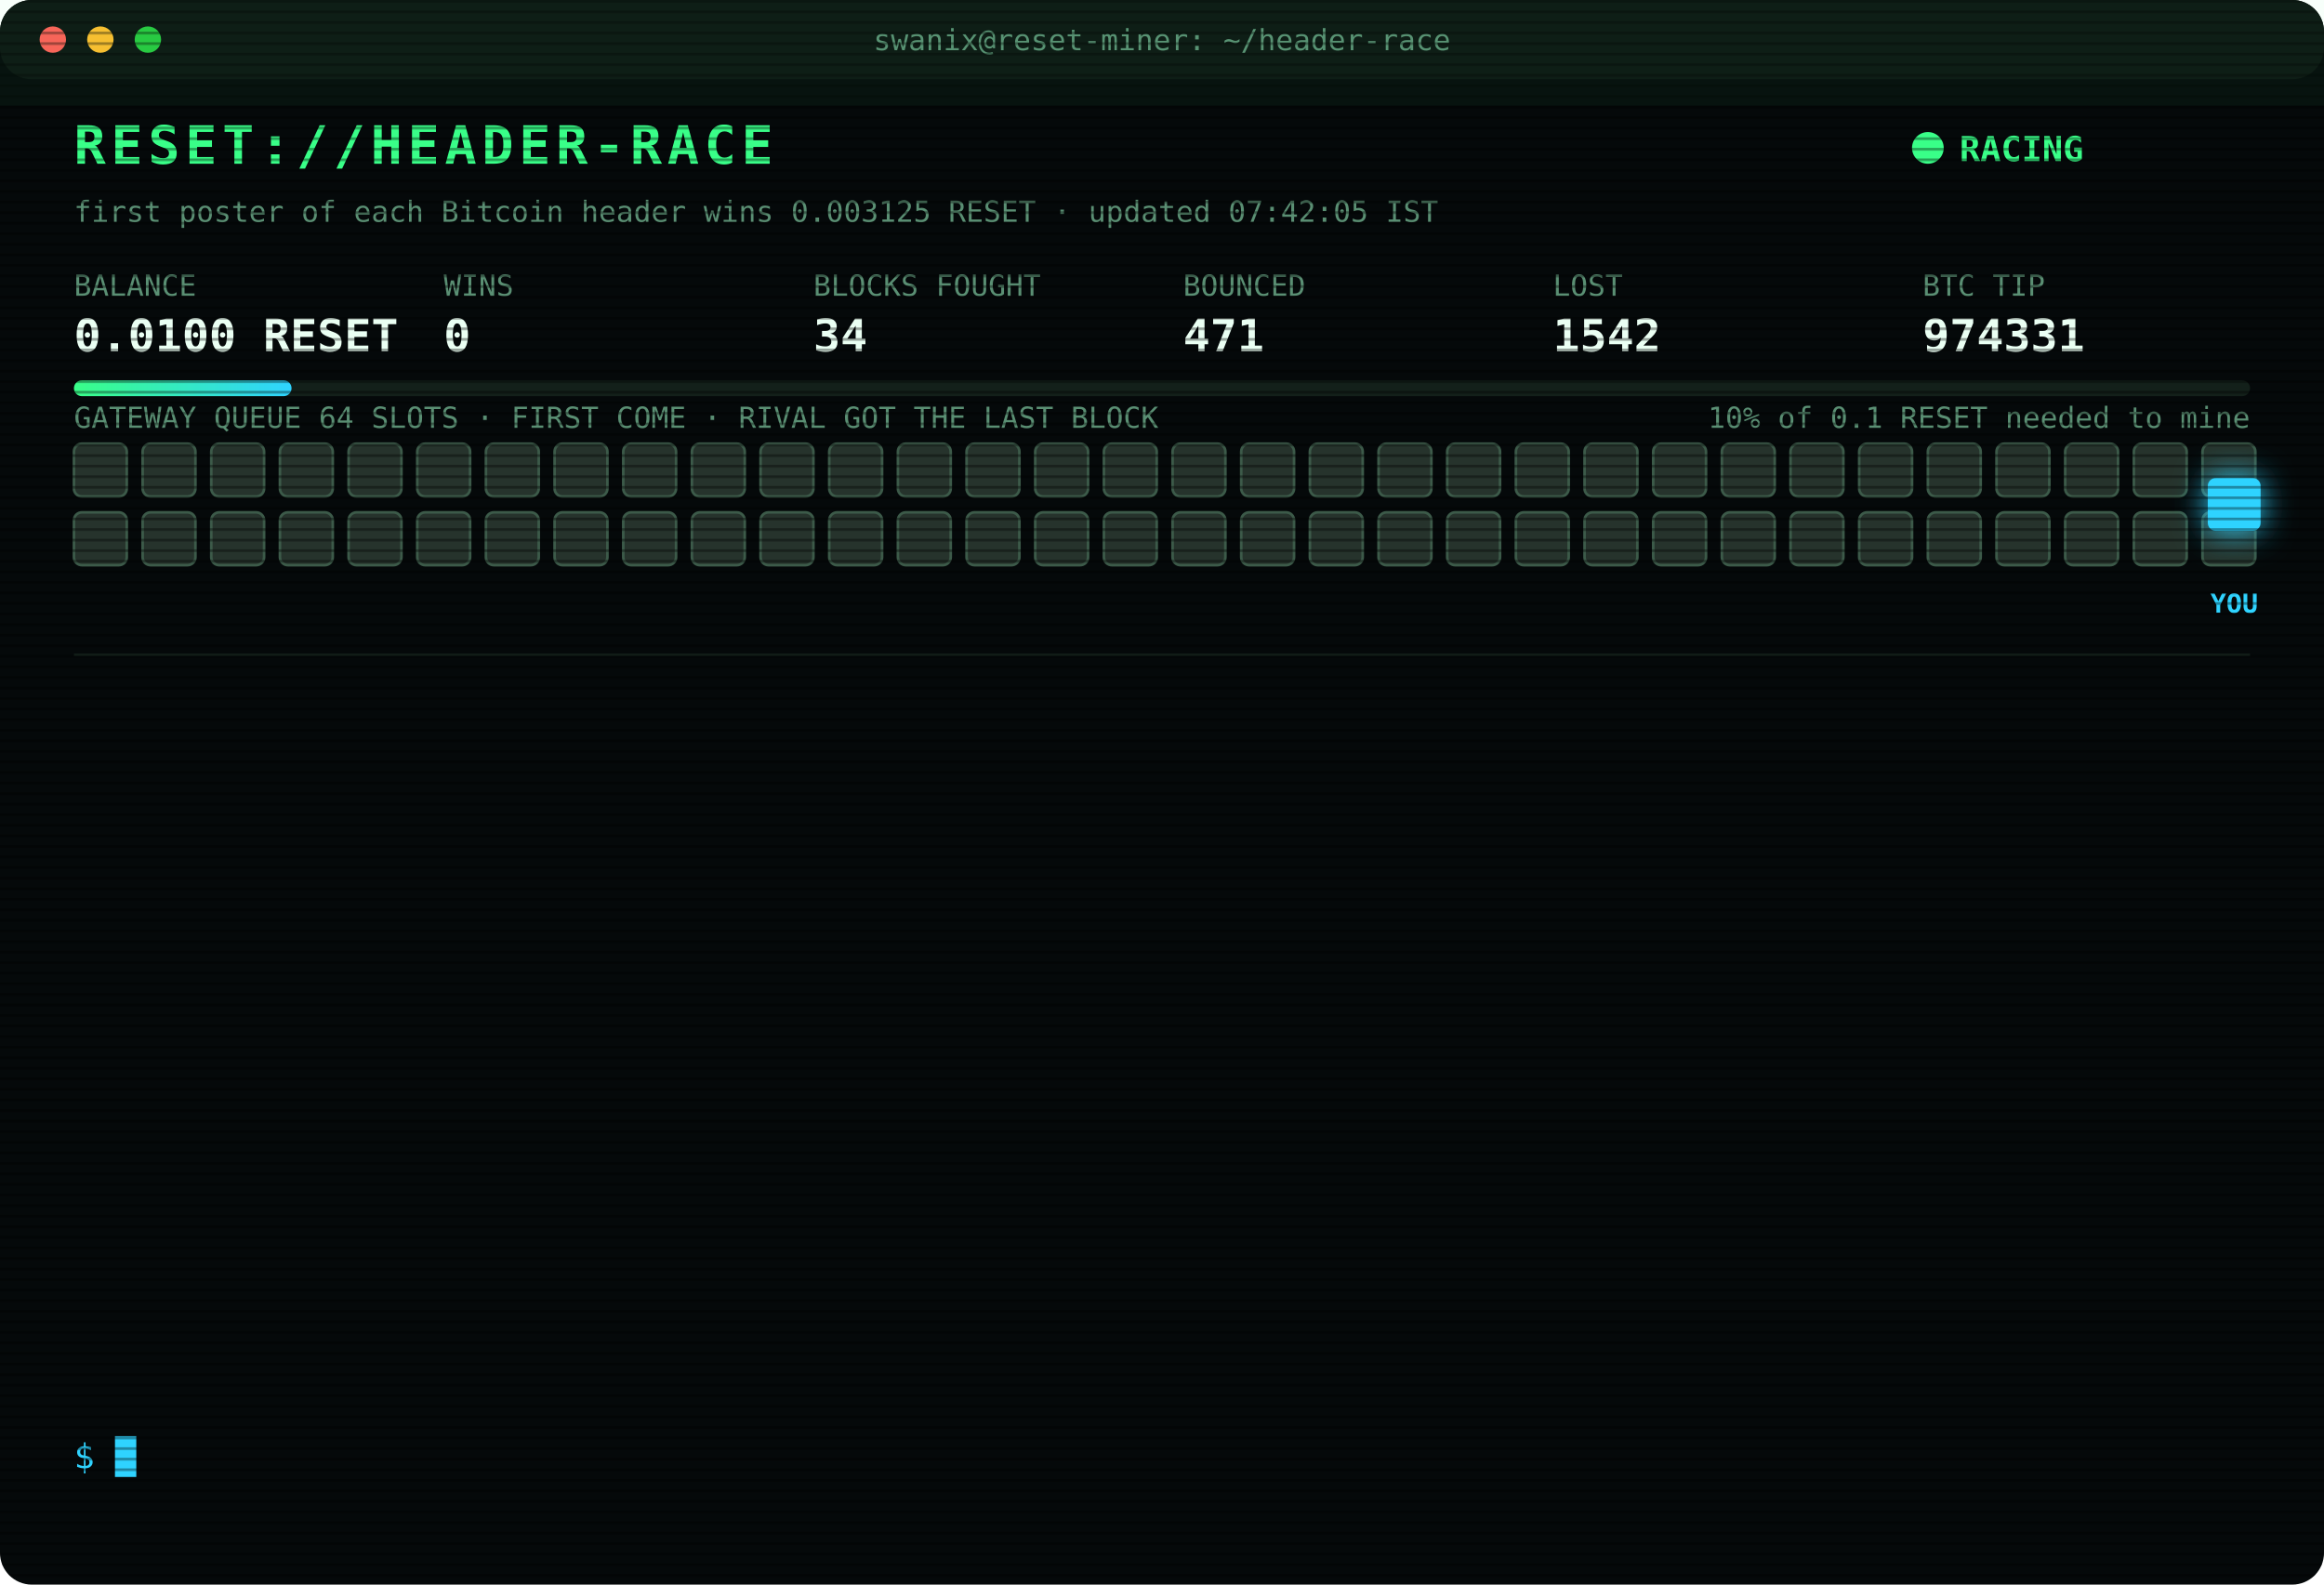
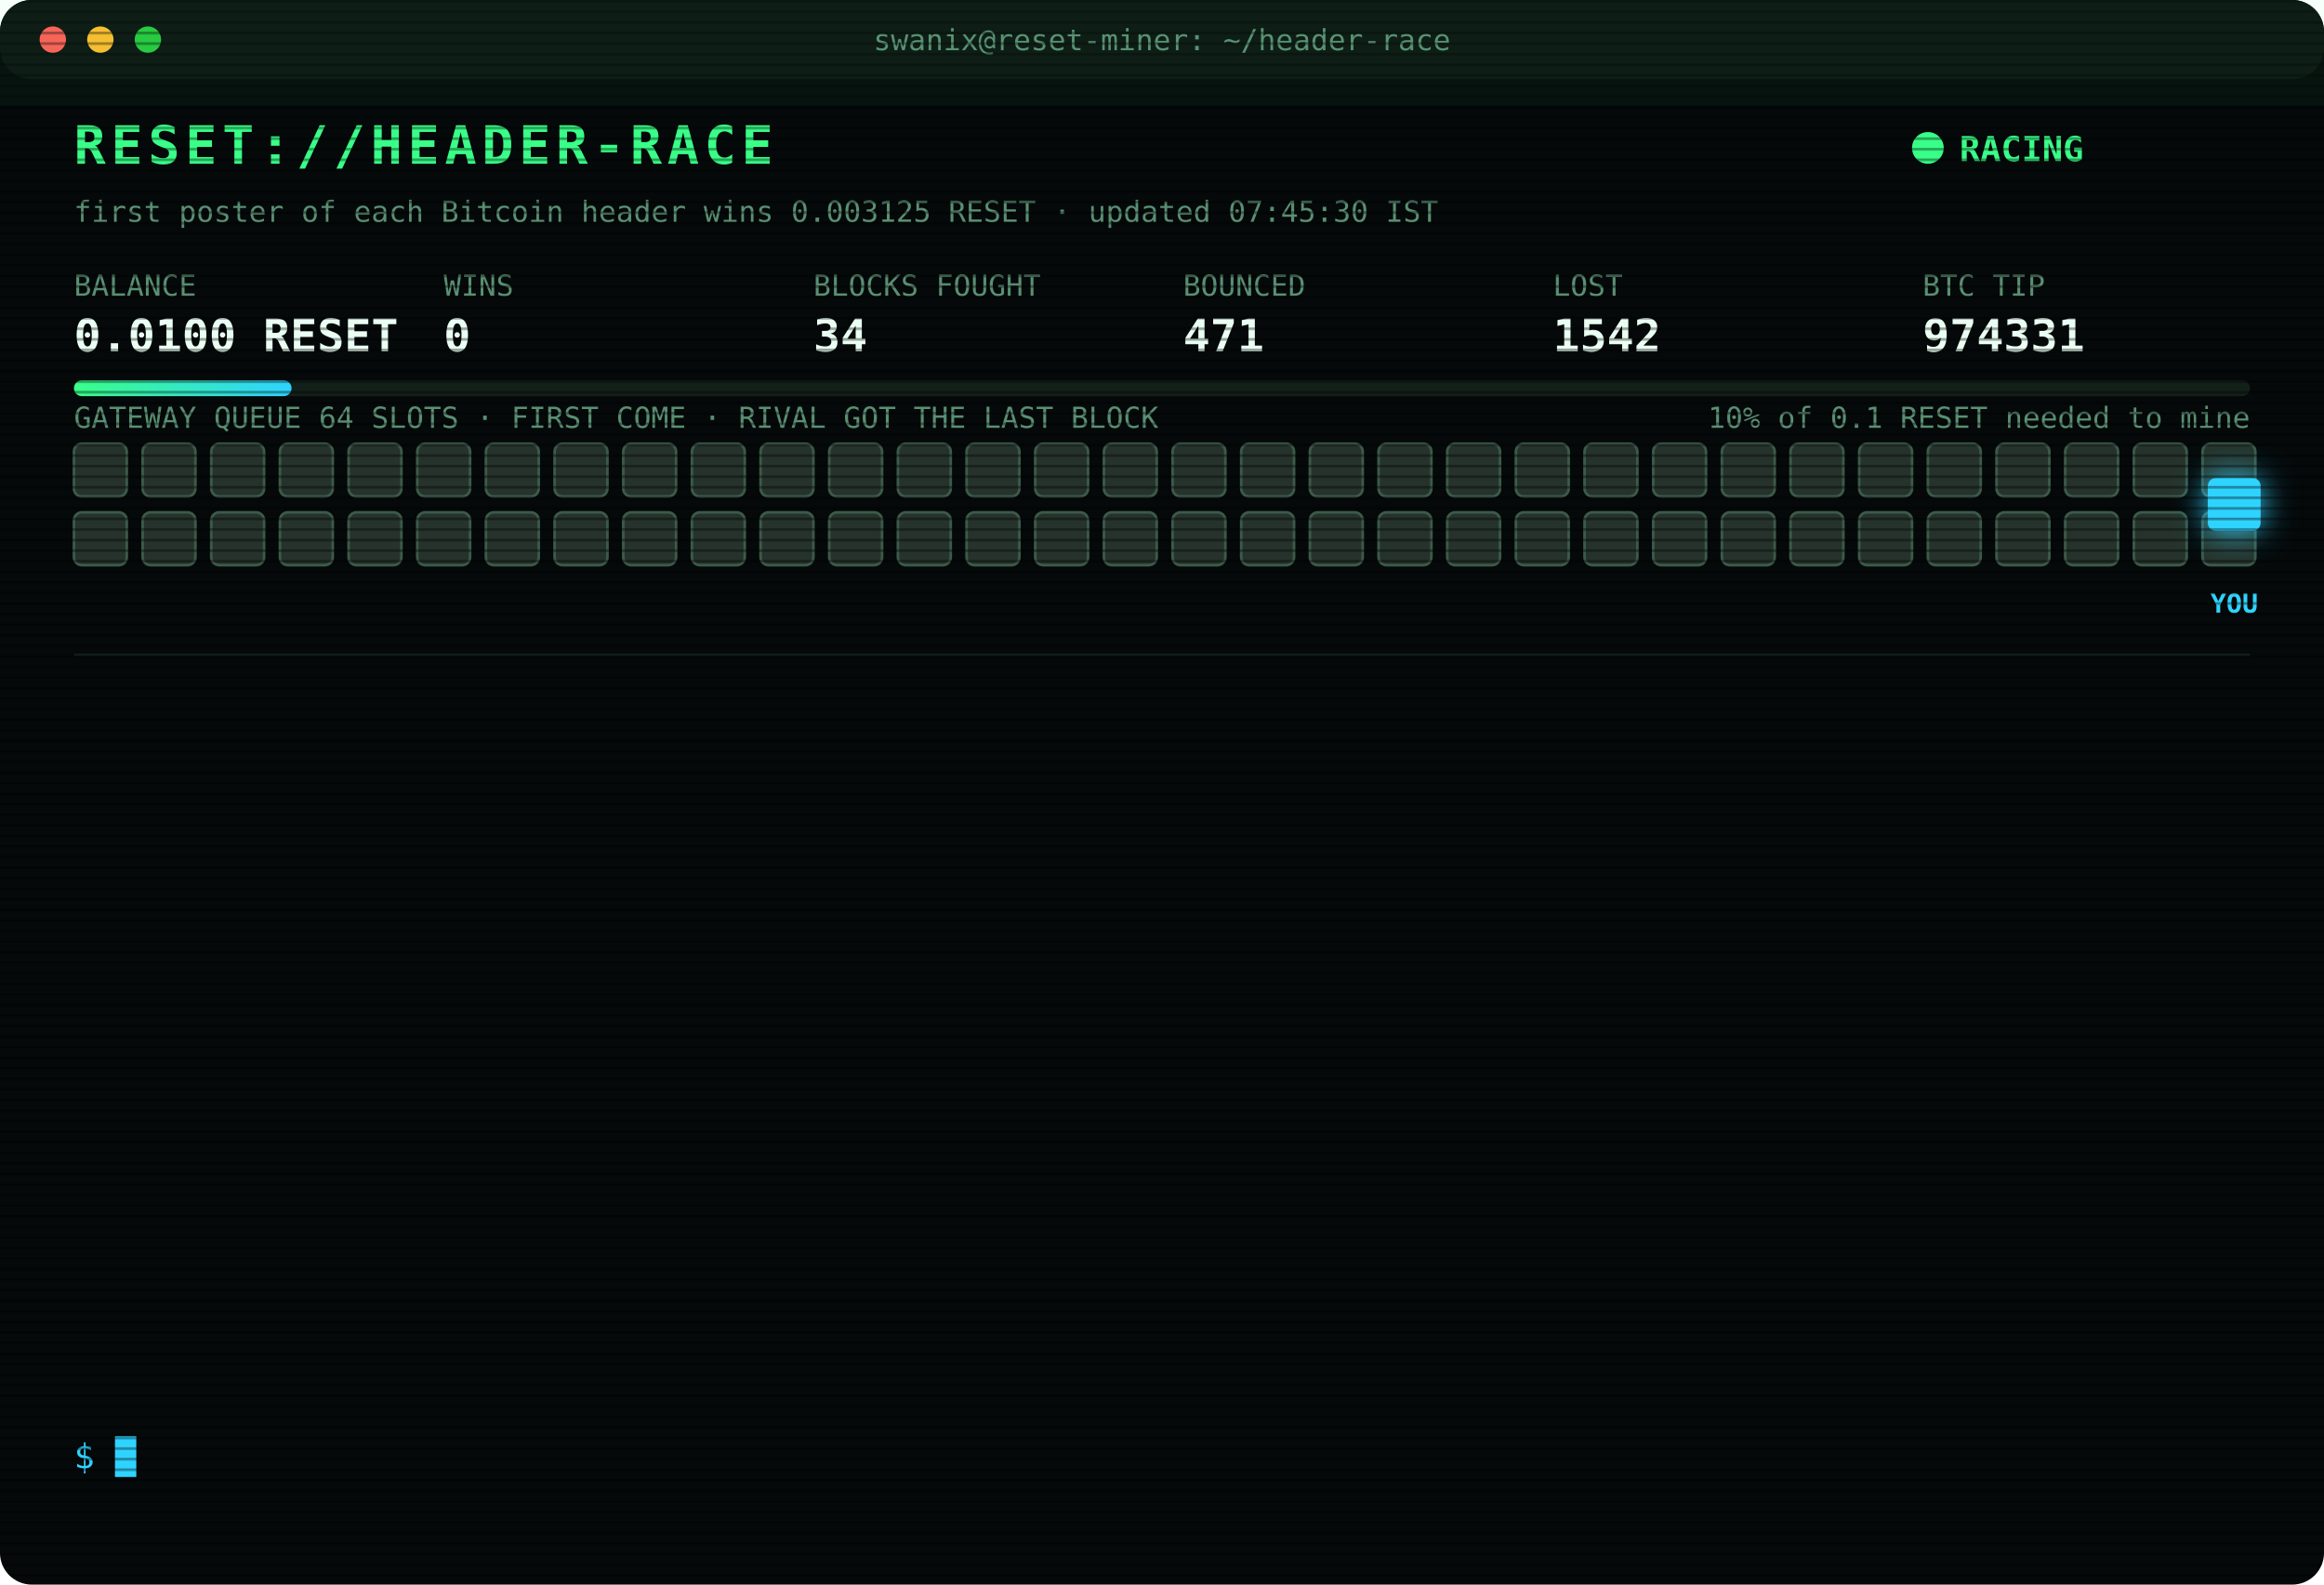
<svg xmlns="http://www.w3.org/2000/svg" width="880" height="600" viewBox="0 0 880 600" font-family="ui-monospace,SFMono-Regular,Menlo,Consolas,monospace">
  <style>
text{font-size:13px;fill:#7CFFB2}
.title{font-size:20px;font-weight:700;fill:#39FF88;letter-spacing:2px;animation:glitch 3s infinite steps(1)}
.sub{fill:#2fd3ff}.k{fill:#5a8f73;font-size:11px}.v{font-size:17px;font-weight:700;fill:#eafff3}
.ts{fill:#3f6b56}.boot{fill:#2fd3ff}.dim{fill:#5a8f73}.bad{fill:#ff4d6d}.warn{fill:#ffd23f}.mag{fill:#ff5cf0}.win{fill:#39FF88;font-weight:700}
.tag{font-size:10px;fill:#2fd3ff;font-weight:700}
.rival{fill:#26332c;stroke:#3c5a49;animation:jam 1.2s infinite alternate}
.idle{fill:#141c18;stroke:#22302a;animation:breathe 4s infinite}
.me{fill:#2fd3ff;filter:drop-shadow(0 0 6px #2fd3ff)}
.hover{animation:nudge 1.1s infinite ease-in-out}.bounce{animation:kick 1.4s infinite}
.ln{opacity:0;animation:in .4s forwards}
.cur{animation:blink 1s infinite steps(1)}
.scan{animation:scan 6s infinite linear}
.led{animation:blink 1.4s infinite}
@keyframes in{from{opacity:0;transform:translateX(-6px)}to{opacity:1;transform:none}}
@keyframes blink{50%{opacity:0}}
@keyframes jam{to{fill:#33463b}}
@keyframes breathe{50%{opacity:.4}}
@keyframes nudge{50%{transform:translateX(-10px)}}
@keyframes kick{0%,100%{transform:none}30%{transform:translateX(-14px)}55%{transform:translateX(10px) translateY(-6px)}}
@keyframes glitch{0%,92%{transform:none}93%{transform:translateX(2px);fill:#ff4d6d}95%{transform:translateX(-2px);fill:#2fd3ff}97%{transform:none}}
@keyframes scan{from{transform:translateY(-40px)}to{transform:translateY(600px)}}
</style>
  <defs>
    <pattern id="sl" width="4" height="4" patternUnits="userSpaceOnUse">
      <rect width="4" height="1" fill="#000" opacity=".35" />
    </pattern>
    <linearGradient id="bar">
      <stop offset="0" stop-color="#39FF88" />
      <stop offset="1" stop-color="#2fd3ff" />
    </linearGradient>
  </defs>
  <rect width="880" height="600" rx="12" fill="#05090a" />
  <rect width="880" height="30" rx="12" fill="#0d1512" />
  <circle cx="20" cy="15" r="5" fill="#ff5f57" />
  <circle cx="38" cy="15" r="5" fill="#febc2e" />
  <circle cx="56" cy="15" r="5" fill="#28c840" />
  <text x="440" y="19" text-anchor="middle" class="k">swanix@reset-miner: ~/header-race</text>
  <text x="28" y="62" class="title">RESET://HEADER-RACE</text>
  <circle class="led" cx="730" cy="56" r="6" fill="#39FF88" />
  <text x="742" y="61" class="win">RACING</text>
-   <text x="28" y="84" class="k">first poster of each Bitcoin header wins 0.003125 RESET · updated 07:42:05 IST</text>
+   <text x="28" y="84" class="k">first poster of each Bitcoin header wins 0.003125 RESET · updated 07:45:30 IST</text>
  <text x="28" y="112" class="k">BALANCE</text>
  <text x="28" y="133" class="v">0.0100 RESET</text>
  <text x="168" y="112" class="k">WINS</text>
  <text x="168" y="133" class="v">0</text>
  <text x="308" y="112" class="k">BLOCKS FOUGHT</text>
  <text x="308" y="133" class="v">34</text>
  <text x="448" y="112" class="k">BOUNCED</text>
  <text x="448" y="133" class="v">471</text>
  <text x="588" y="112" class="k">LOST</text>
  <text x="588" y="133" class="v">1542</text>
  <text x="728" y="112" class="k">BTC TIP</text>
  <text x="728" y="133" class="v">974331</text>
  <rect x="28" y="144" width="824" height="6" rx="3" fill="#13201a" />
  <rect x="28" y="144" width="82.4" height="6" rx="3" fill="url(#bar)" />
  <text x="852" y="162" text-anchor="end" class="k">10% of 0.1 RESET needed to mine</text>
  <text x="28" y="162" class="k">GATEWAY QUEUE 64 SLOTS · FIRST COME · RIVAL GOT THE LAST BLOCK</text>
  <rect class="rival" x="28" y="168" width="20" height="20" rx="3" style="animation-delay:0.00s" />
  <rect class="rival" x="54" y="168" width="20" height="20" rx="3" style="animation-delay:0.05s" />
  <rect class="rival" x="80" y="168" width="20" height="20" rx="3" style="animation-delay:0.10s" />
  <rect class="rival" x="106" y="168" width="20" height="20" rx="3" style="animation-delay:0.15s" />
  <rect class="rival" x="132" y="168" width="20" height="20" rx="3" style="animation-delay:0.20s" />
  <rect class="rival" x="158" y="168" width="20" height="20" rx="3" style="animation-delay:0.25s" />
  <rect class="rival" x="184" y="168" width="20" height="20" rx="3" style="animation-delay:0.30s" />
  <rect class="rival" x="210" y="168" width="20" height="20" rx="3" style="animation-delay:0.35s" />
  <rect class="rival" x="236" y="168" width="20" height="20" rx="3" style="animation-delay:0.40s" />
  <rect class="rival" x="262" y="168" width="20" height="20" rx="3" style="animation-delay:0.45s" />
  <rect class="rival" x="288" y="168" width="20" height="20" rx="3" style="animation-delay:0.50s" />
  <rect class="rival" x="314" y="168" width="20" height="20" rx="3" style="animation-delay:0.55s" />
  <rect class="rival" x="340" y="168" width="20" height="20" rx="3" style="animation-delay:0.60s" />
  <rect class="rival" x="366" y="168" width="20" height="20" rx="3" style="animation-delay:0.65s" />
  <rect class="rival" x="392" y="168" width="20" height="20" rx="3" style="animation-delay:0.70s" />
  <rect class="rival" x="418" y="168" width="20" height="20" rx="3" style="animation-delay:0.75s" />
  <rect class="rival" x="444" y="168" width="20" height="20" rx="3" style="animation-delay:0.80s" />
  <rect class="rival" x="470" y="168" width="20" height="20" rx="3" style="animation-delay:0.85s" />
  <rect class="rival" x="496" y="168" width="20" height="20" rx="3" style="animation-delay:0.90s" />
  <rect class="rival" x="522" y="168" width="20" height="20" rx="3" style="animation-delay:0.95s" />
  <rect class="rival" x="548" y="168" width="20" height="20" rx="3" style="animation-delay:1.00s" />
  <rect class="rival" x="574" y="168" width="20" height="20" rx="3" style="animation-delay:1.05s" />
  <rect class="rival" x="600" y="168" width="20" height="20" rx="3" style="animation-delay:1.10s" />
  <rect class="rival" x="626" y="168" width="20" height="20" rx="3" style="animation-delay:1.15s" />
  <rect class="rival" x="652" y="168" width="20" height="20" rx="3" style="animation-delay:1.20s" />
  <rect class="rival" x="678" y="168" width="20" height="20" rx="3" style="animation-delay:1.25s" />
  <rect class="rival" x="704" y="168" width="20" height="20" rx="3" style="animation-delay:1.30s" />
  <rect class="rival" x="730" y="168" width="20" height="20" rx="3" style="animation-delay:1.35s" />
  <rect class="rival" x="756" y="168" width="20" height="20" rx="3" style="animation-delay:1.40s" />
  <rect class="rival" x="782" y="168" width="20" height="20" rx="3" style="animation-delay:1.45s" />
  <rect class="rival" x="808" y="168" width="20" height="20" rx="3" style="animation-delay:1.50s" />
  <rect class="rival" x="834" y="168" width="20" height="20" rx="3" style="animation-delay:1.55s" />
  <rect class="rival" x="28" y="194" width="20" height="20" rx="3" style="animation-delay:1.60s" />
  <rect class="rival" x="54" y="194" width="20" height="20" rx="3" style="animation-delay:1.65s" />
  <rect class="rival" x="80" y="194" width="20" height="20" rx="3" style="animation-delay:1.70s" />
  <rect class="rival" x="106" y="194" width="20" height="20" rx="3" style="animation-delay:1.75s" />
  <rect class="rival" x="132" y="194" width="20" height="20" rx="3" style="animation-delay:1.80s" />
  <rect class="rival" x="158" y="194" width="20" height="20" rx="3" style="animation-delay:1.85s" />
  <rect class="rival" x="184" y="194" width="20" height="20" rx="3" style="animation-delay:1.90s" />
  <rect class="rival" x="210" y="194" width="20" height="20" rx="3" style="animation-delay:1.95s" />
  <rect class="rival" x="236" y="194" width="20" height="20" rx="3" style="animation-delay:2.00s" />
  <rect class="rival" x="262" y="194" width="20" height="20" rx="3" style="animation-delay:2.05s" />
  <rect class="rival" x="288" y="194" width="20" height="20" rx="3" style="animation-delay:2.10s" />
  <rect class="rival" x="314" y="194" width="20" height="20" rx="3" style="animation-delay:2.15s" />
  <rect class="rival" x="340" y="194" width="20" height="20" rx="3" style="animation-delay:2.20s" />
  <rect class="rival" x="366" y="194" width="20" height="20" rx="3" style="animation-delay:2.25s" />
  <rect class="rival" x="392" y="194" width="20" height="20" rx="3" style="animation-delay:2.30s" />
  <rect class="rival" x="418" y="194" width="20" height="20" rx="3" style="animation-delay:2.35s" />
  <rect class="rival" x="444" y="194" width="20" height="20" rx="3" style="animation-delay:2.40s" />
  <rect class="rival" x="470" y="194" width="20" height="20" rx="3" style="animation-delay:2.45s" />
  <rect class="rival" x="496" y="194" width="20" height="20" rx="3" style="animation-delay:2.50s" />
  <rect class="rival" x="522" y="194" width="20" height="20" rx="3" style="animation-delay:2.55s" />
  <rect class="rival" x="548" y="194" width="20" height="20" rx="3" style="animation-delay:2.60s" />
  <rect class="rival" x="574" y="194" width="20" height="20" rx="3" style="animation-delay:2.65s" />
  <rect class="rival" x="600" y="194" width="20" height="20" rx="3" style="animation-delay:2.70s" />
  <rect class="rival" x="626" y="194" width="20" height="20" rx="3" style="animation-delay:2.75s" />
  <rect class="rival" x="652" y="194" width="20" height="20" rx="3" style="animation-delay:2.80s" />
  <rect class="rival" x="678" y="194" width="20" height="20" rx="3" style="animation-delay:2.85s" />
  <rect class="rival" x="704" y="194" width="20" height="20" rx="3" style="animation-delay:2.90s" />
  <rect class="rival" x="730" y="194" width="20" height="20" rx="3" style="animation-delay:2.95s" />
  <rect class="rival" x="756" y="194" width="20" height="20" rx="3" style="animation-delay:3.00s" />
  <rect class="rival" x="782" y="194" width="20" height="20" rx="3" style="animation-delay:3.05s" />
  <rect class="rival" x="808" y="194" width="20" height="20" rx="3" style="animation-delay:3.10s" />
  <rect class="rival" x="834" y="194" width="20" height="20" rx="3" style="animation-delay:3.15s" />
  <g class="hover">
    <rect class="me" x="836" y="181" width="20" height="20" rx="3" />
    <text class="tag" x="846" y="232" text-anchor="middle">YOU</text>
  </g>
  <line x1="28" x2="852" y1="248" y2="248" stroke="#13201a" />
  <g class="ln" style="animation-delay:0.40s">
    <text x="28" y="270" class="ts">05:25:02</text>
    <text x="104" y="270" class="bad">[LOST] #974317 taken by a rival miner</text>
  </g>
  <g class="ln" style="animation-delay:0.65s">
    <text x="28" y="292" class="ts">05:32:38</text>
    <text x="104" y="292" class="bad">[LOST] #974319 taken by a rival miner</text>
  </g>
  <g class="ln" style="animation-delay:0.90s">
    <text x="28" y="314" class="ts">05:34:55</text>
    <text x="104" y="314" class="bad">[LOST] #974320 taken by a rival miner</text>
  </g>
  <g class="ln" style="animation-delay:1.15s">
    <text x="28" y="336" class="ts">05:53:37</text>
    <text x="104" y="336" class="bad">[LOST] #974321 taken by a rival miner</text>
  </g>
  <g class="ln" style="animation-delay:1.40s">
    <text x="28" y="358" class="ts">05:55:40</text>
    <text x="104" y="358" class="bad">[LOST] #974322 taken by a rival miner</text>
  </g>
  <g class="ln" style="animation-delay:1.65s">
    <text x="28" y="380" class="ts">06:24:21</text>
    <text x="104" y="380" class="bad">[LOST] #974324 taken by a rival miner</text>
  </g>
  <g class="ln" style="animation-delay:1.90s">
    <text x="28" y="402" class="ts">06:30:29</text>
    <text x="104" y="402" class="bad">[LOST] #974325 taken by a rival miner</text>
  </g>
  <g class="ln" style="animation-delay:2.15s">
    <text x="28" y="424" class="ts">06:51:04</text>
    <text x="104" y="424" class="bad">[LOST] #974326 taken by a rival miner</text>
  </g>
  <g class="ln" style="animation-delay:2.40s">
    <text x="28" y="446" class="ts">07:06:16</text>
    <text x="104" y="446" class="bad">[LOST] #974327 taken by a rival miner</text>
  </g>
  <g class="ln" style="animation-delay:2.65s">
    <text x="28" y="468" class="ts">07:21:19</text>
    <text x="104" y="468" class="bad">[LOST] #974328 taken by a rival miner</text>
  </g>
  <g class="ln" style="animation-delay:2.90s">
    <text x="28" y="490" class="ts">07:35:26</text>
    <text x="104" y="490" class="bad">[LOST] #974329 taken by a rival miner</text>
  </g>
  <g class="ln" style="animation-delay:3.15s">
    <text x="28" y="512" class="ts">07:41:36</text>
    <text x="104" y="512" class="bad">[LOST] #974330 taken by a rival miner</text>
  </g>
  <g class="ln" style="animation-delay:3.40s">
    <text x="28" y="534" class="ts">07:42:05</text>
    <text x="104" y="534" class="bad">[LOST] #974331 taken by a rival miner</text>
  </g>
  <text x="28" y="556" class="sub">$ <tspan class="cur">█</tspan>
  </text>
  <rect width="880" height="600" rx="12" fill="url(#sl)" pointer-events="none" />
  <rect class="scan" width="880" height="40" fill="#39FF88" opacity=".04" />
</svg>
